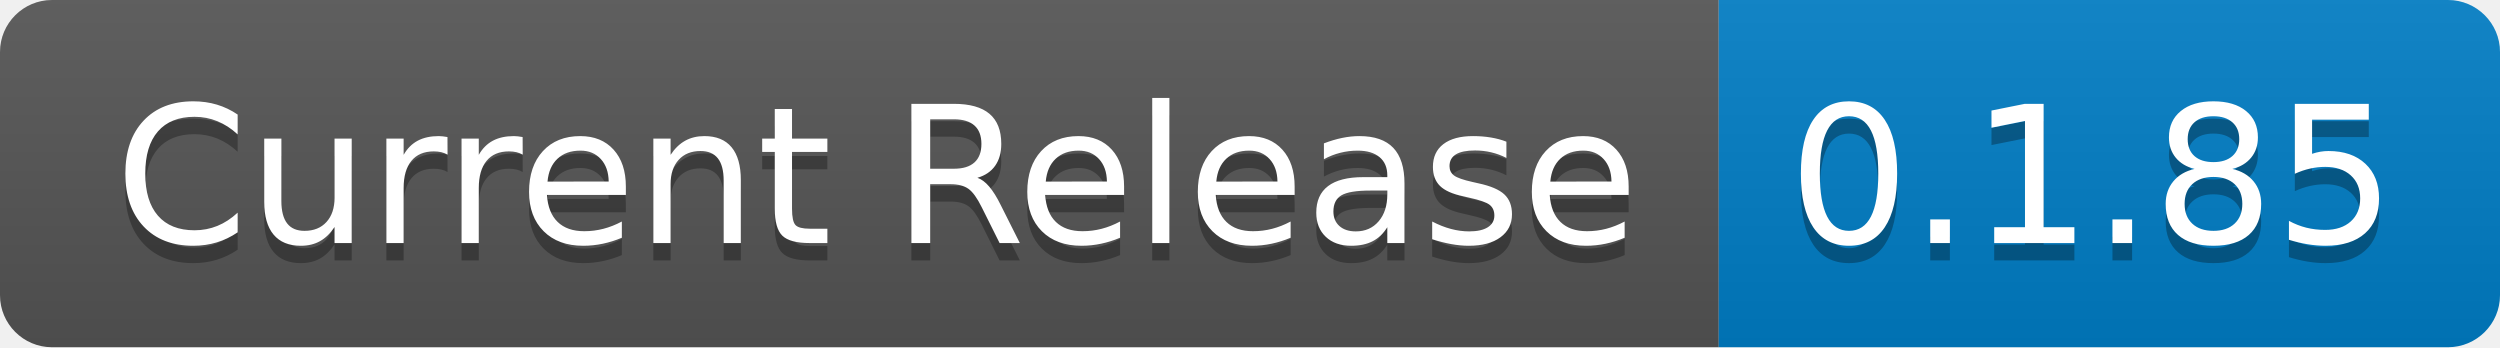
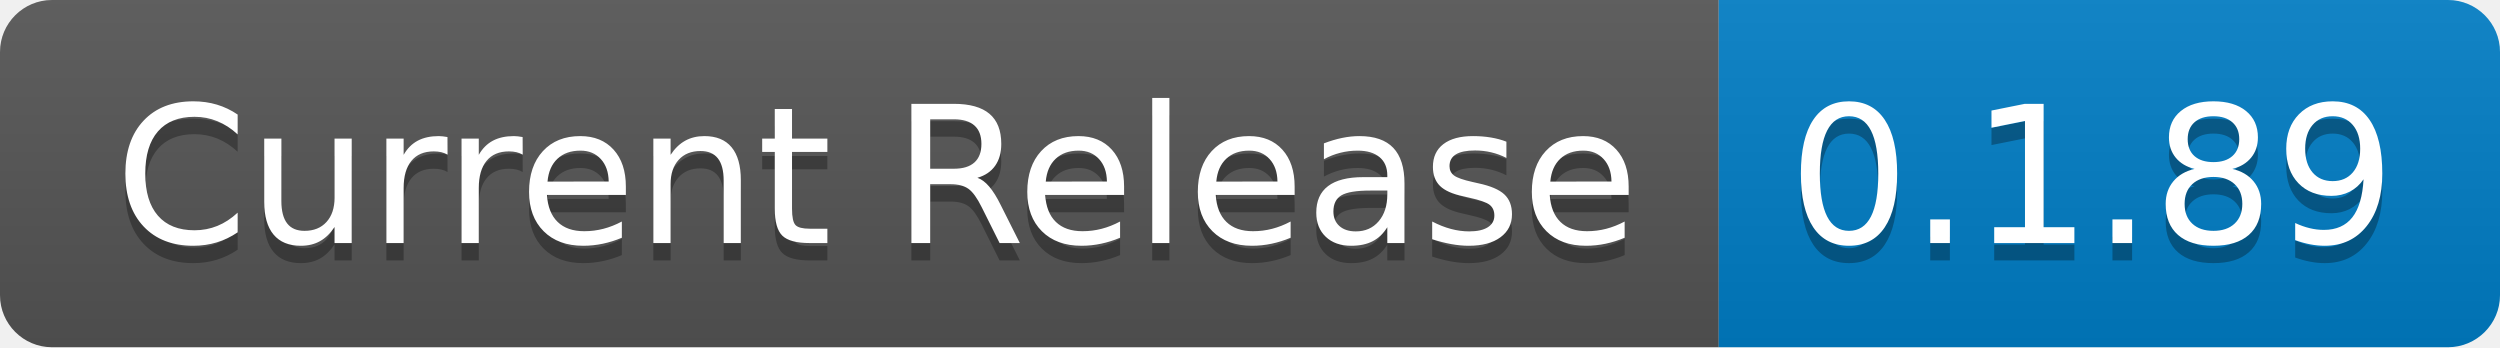
- <svg xmlns="http://www.w3.org/2000/svg" width="144" height="20" role="img" aria-label="Current Release: 0.1.85">
+ <svg xmlns="http://www.w3.org/2000/svg" width="144" height="20" role="img" aria-label="Current Release: 0.1.89">
  <linearGradient id="s" x2="0" y2="100%">
    <stop offset="0" stop-color="#bbb" stop-opacity=".1" />
    <stop offset="1" stop-opacity=".1" />
  </linearGradient>
  <clipPath id="r">
    <rect width="144" height="20" rx="3" fill="#fff" />
  </clipPath>
  <g clip-path="url(#r)">
    <rect width="99" height="20" fill="#555" />
    <rect x="99" width="45" height="20" fill="#007ec6" />
    <rect width="144" height="20" fill="url(#s)" />
  </g>
  <g fill="#fff" text-anchor="middle" font-family="Verdana,Geneva,DejaVu Sans,sans-serif" text-rendering="geometricPrecision" font-size="110">
    <text aria-hidden="true" x="505" y="150" fill="#010101" fill-opacity=".3" transform="scale(.1)" textLength="890">Current Release</text>
    <text x="505" y="140" transform="scale(.1)" fill="#fff" textLength="890">Current Release</text>
-     <text aria-hidden="true" x="1205" y="150" fill="#010101" fill-opacity=".3" transform="scale(.1)" textLength="350">0.1.85</text>
-     <text x="1205" y="140" transform="scale(.1)" fill="#fff" textLength="350">0.1.85</text>
+     <text aria-hidden="true" x="1205" y="150" fill="#010101" fill-opacity=".3" transform="scale(.1)" textLength="350">0.1.89</text>
+     <text x="1205" y="140" transform="scale(.1)" fill="#fff" textLength="350">0.1.89</text>
  </g>
</svg>
